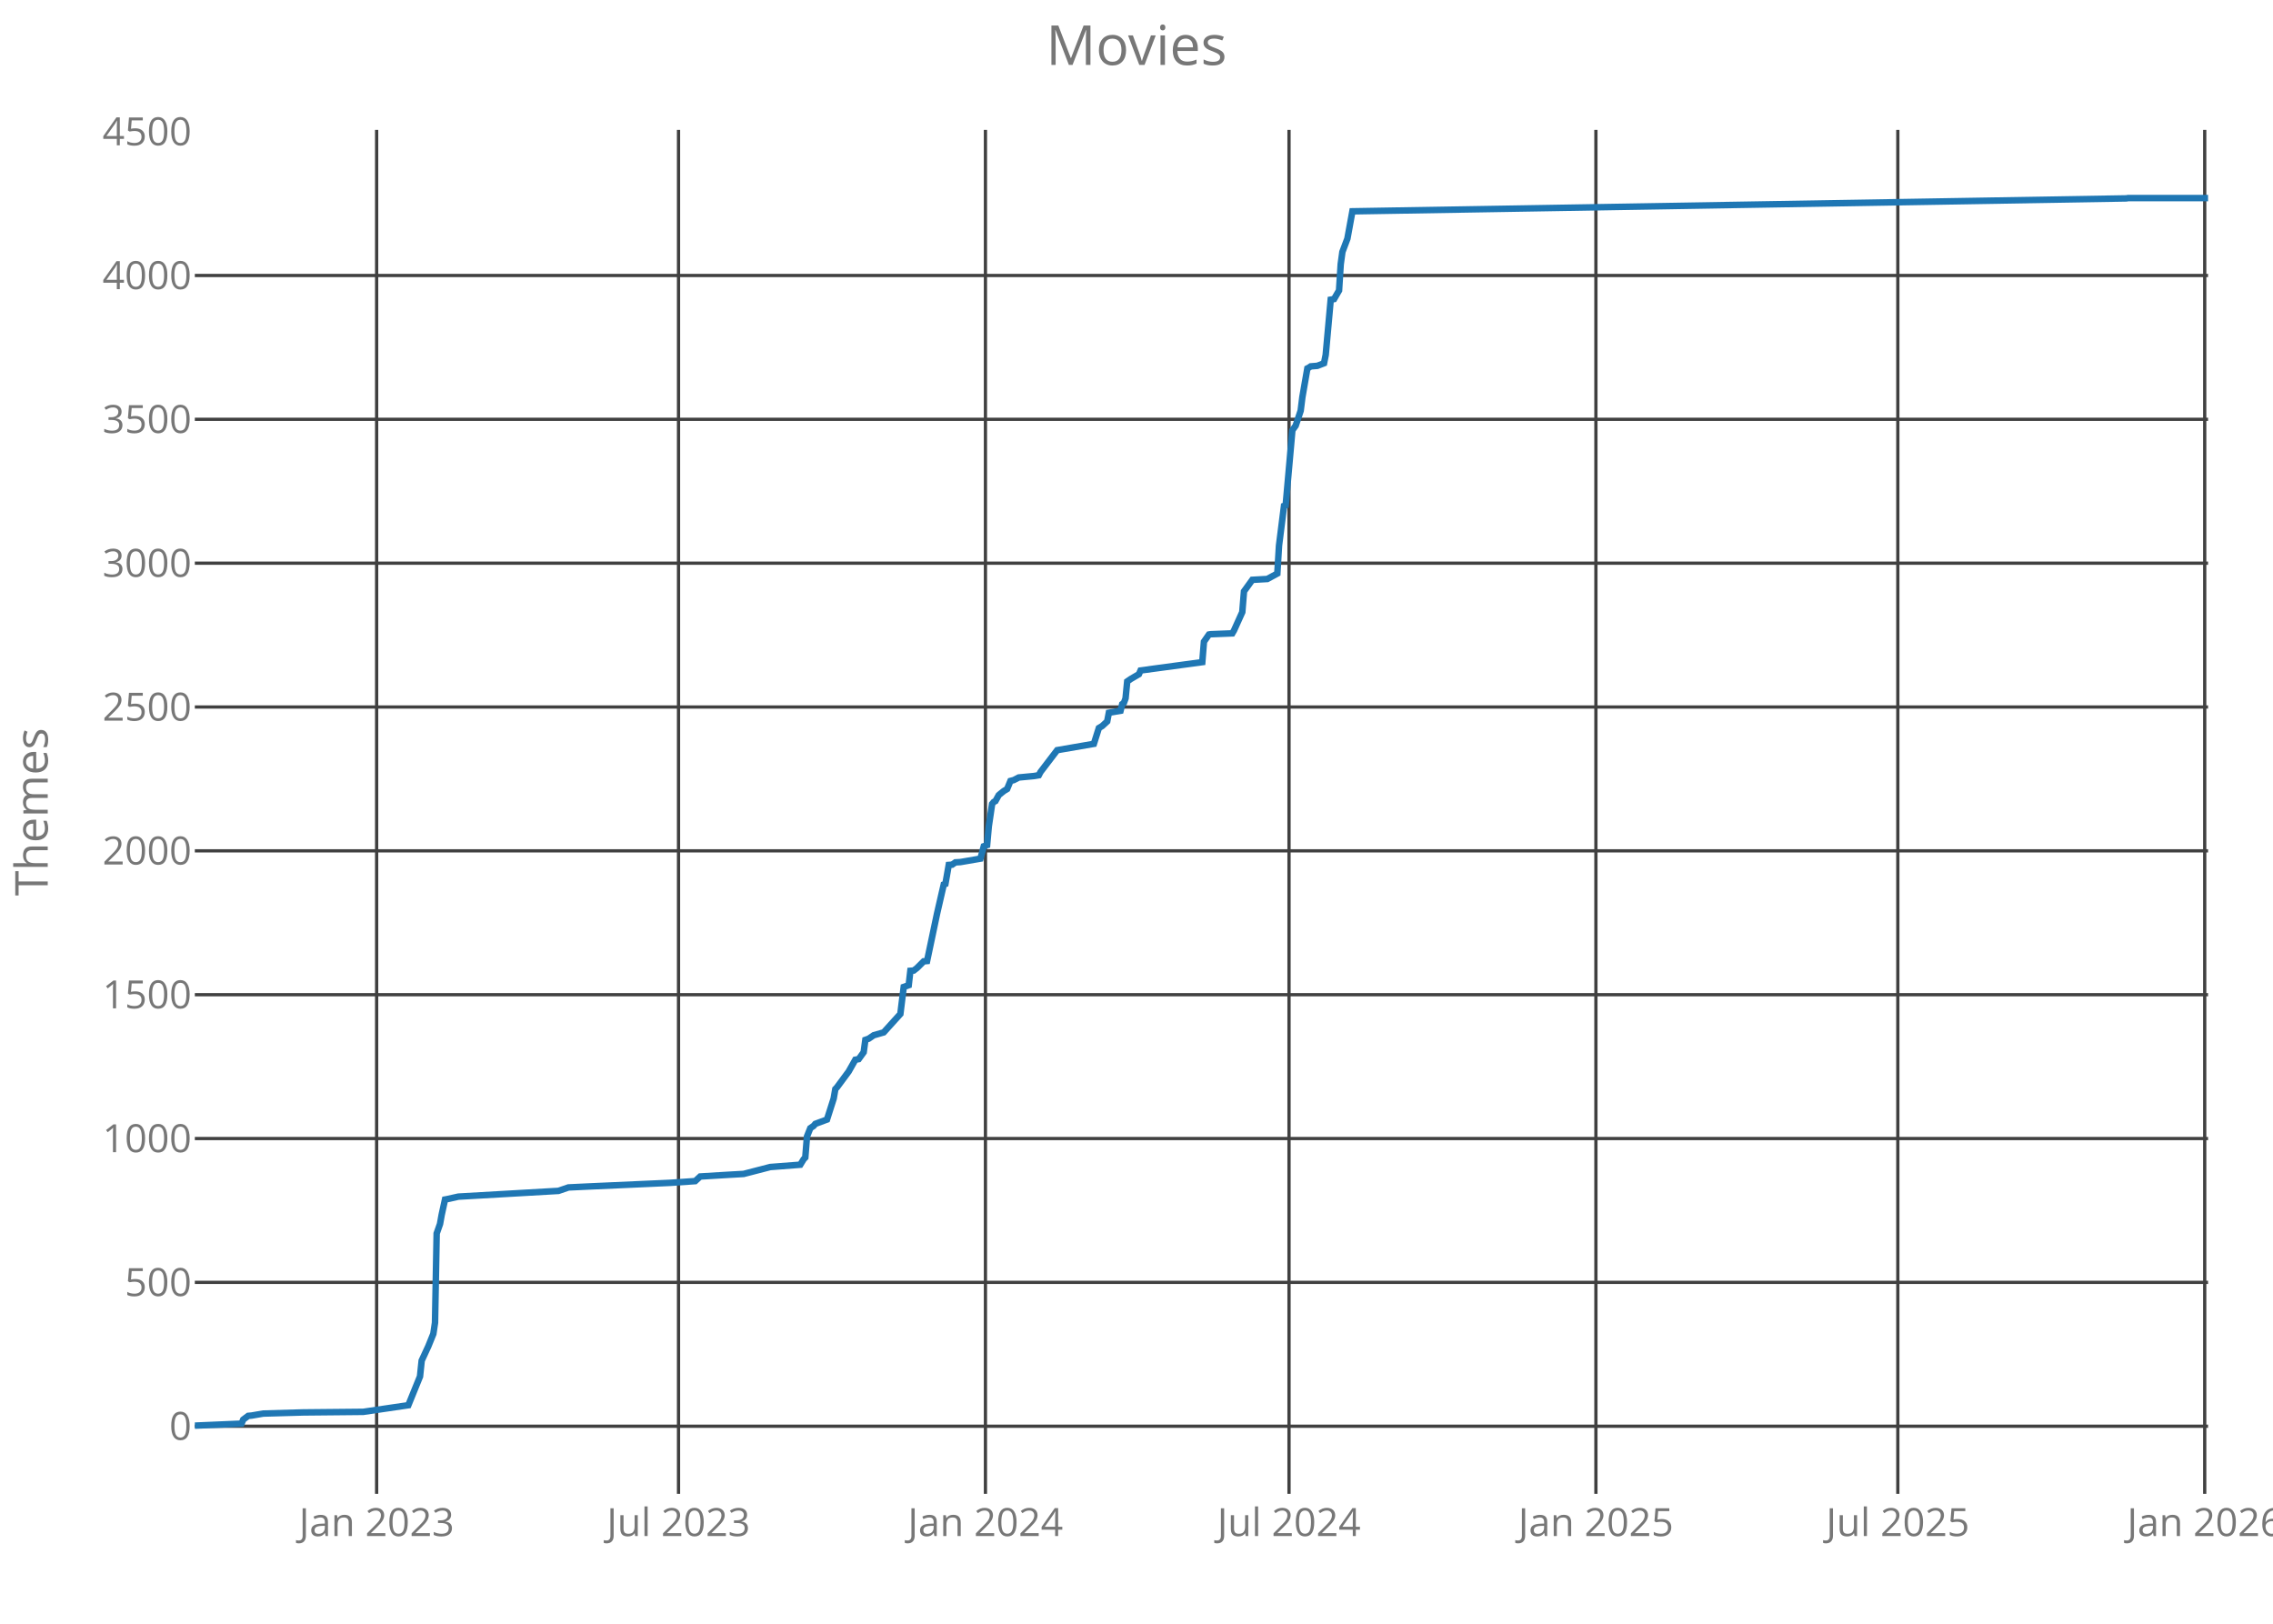
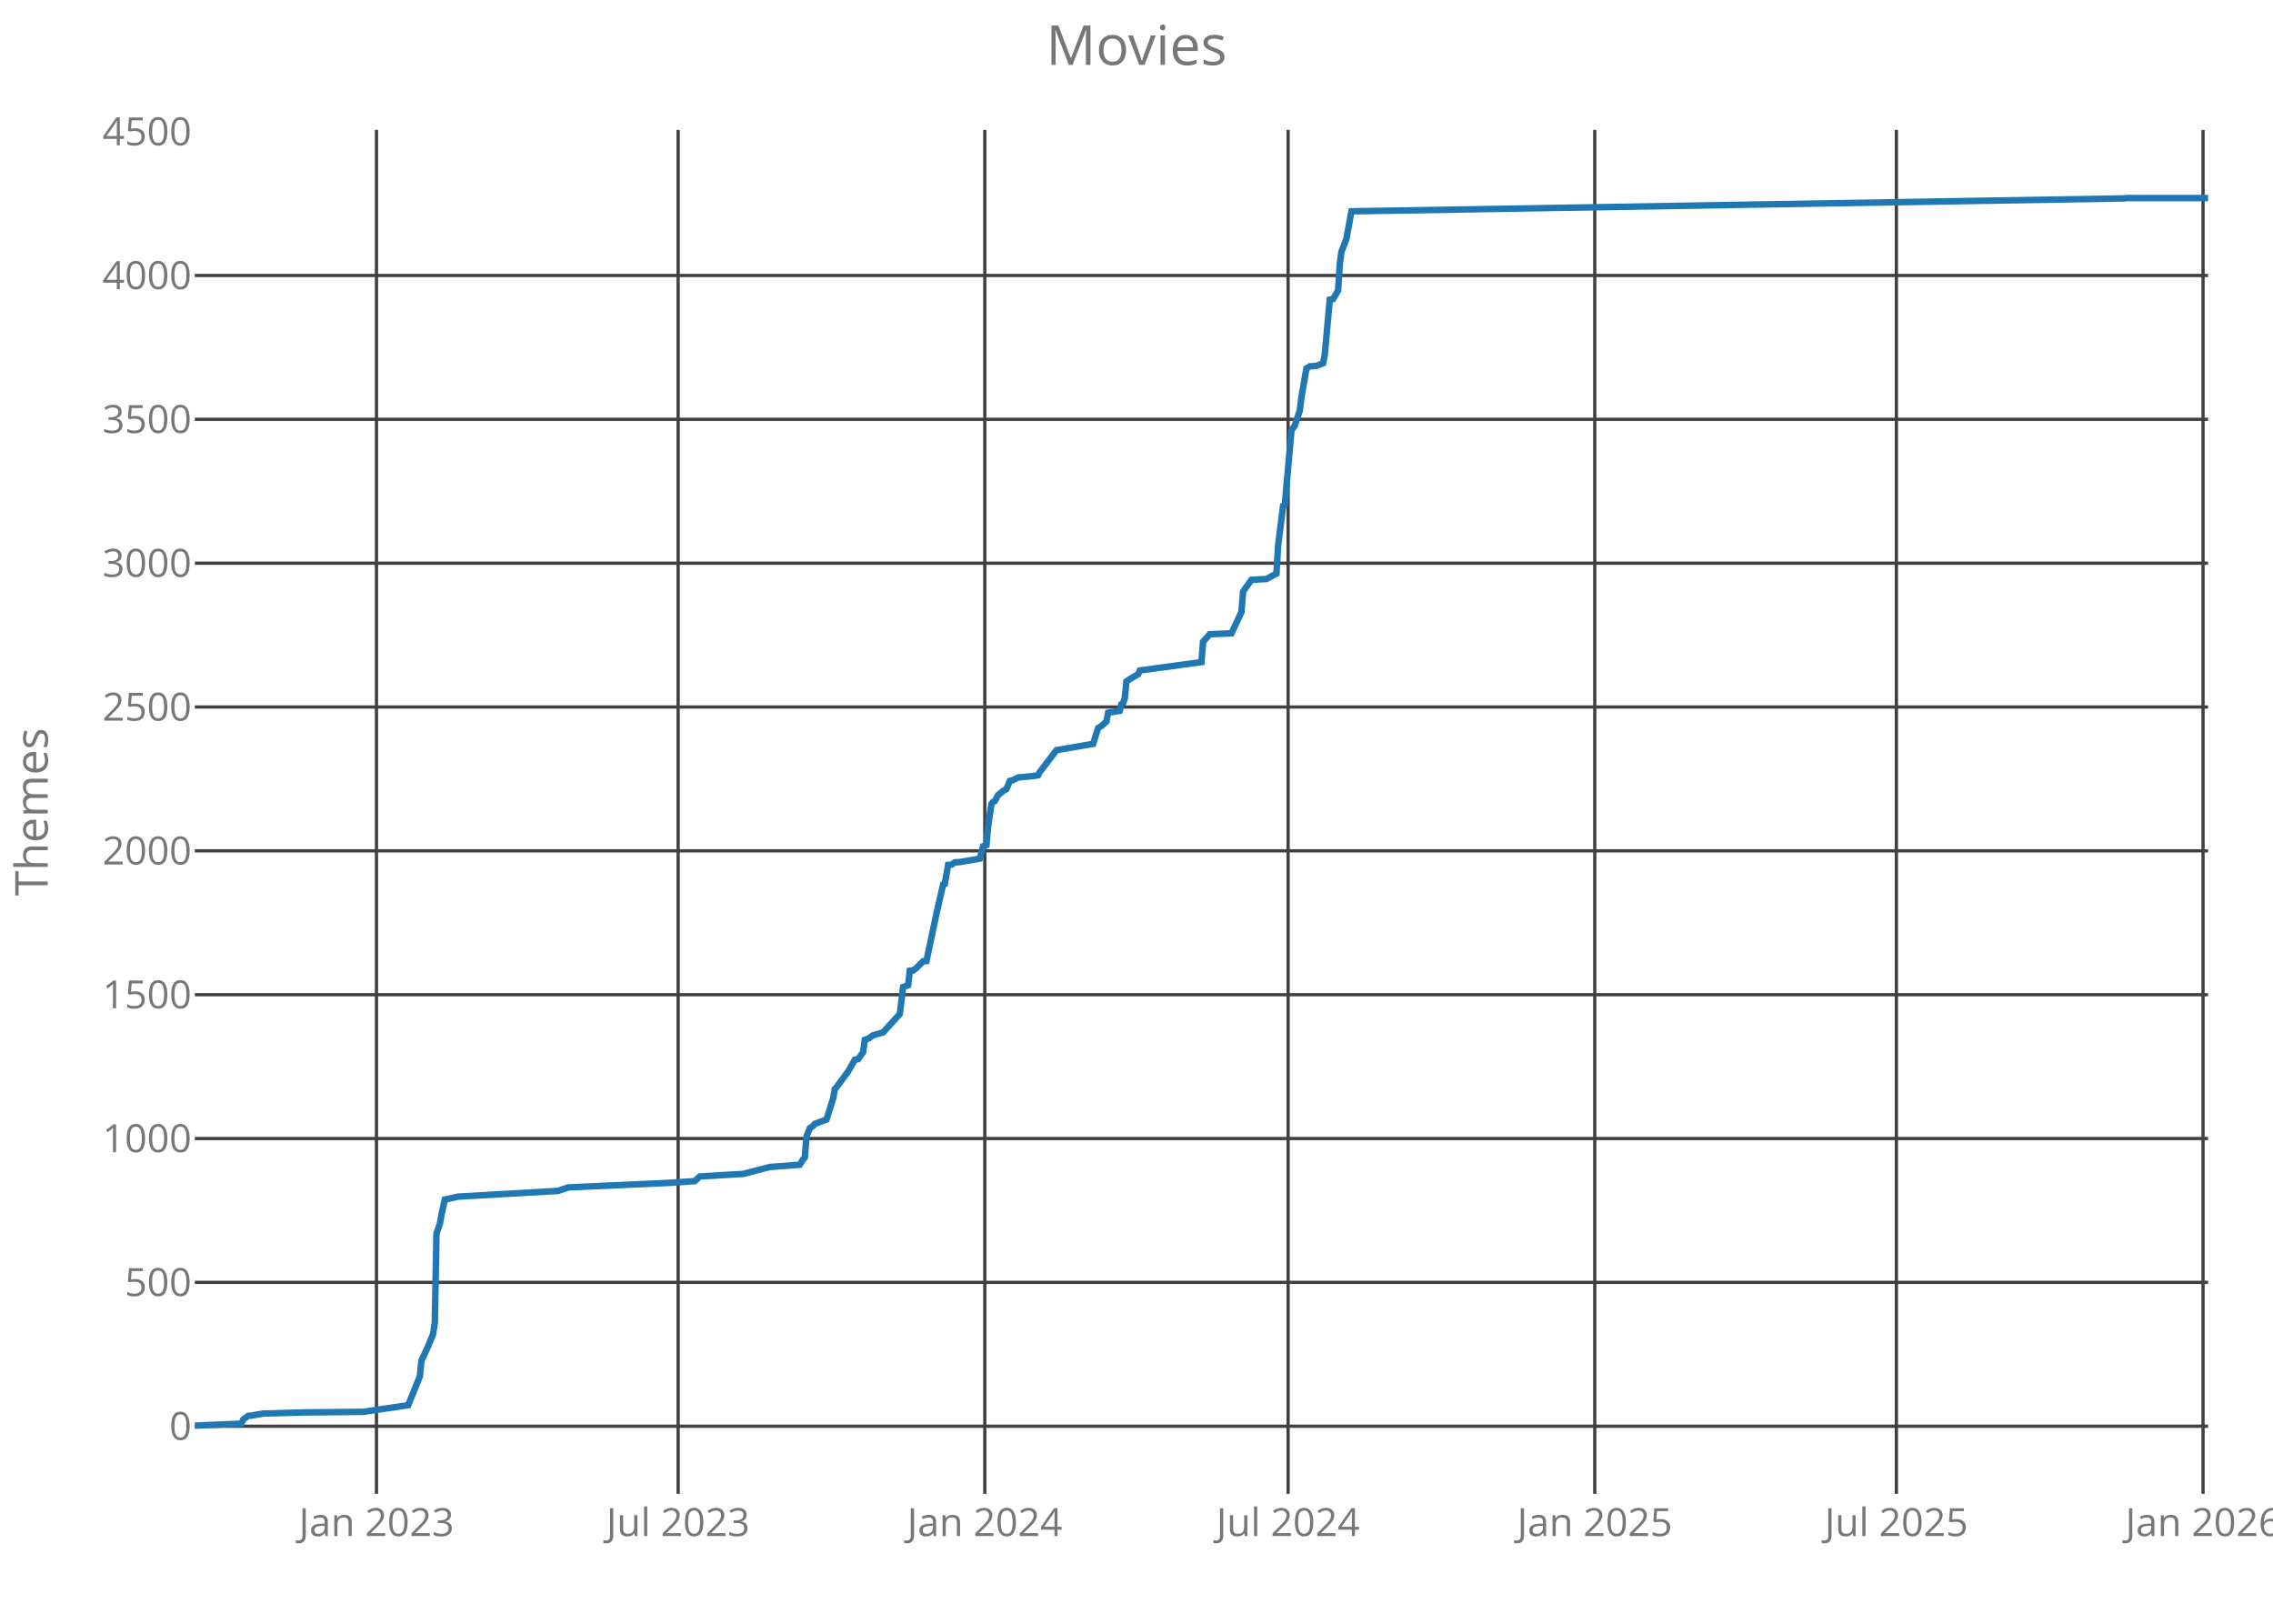
<svg xmlns="http://www.w3.org/2000/svg" class="main-svg" width="700" height="500" style="" viewBox="0 0 700 500">
  <rect x="0" y="0" width="700" height="500" style="fill: rgb(0, 0, 0); fill-opacity: 0;" />
-   <defs id="defs-cee96d">
+   <defs id="defs-e7ffc5">
    <g class="clips">
-       <clipPath id="clipcee96dxyplot" class="plotclip">
+       <clipPath id="clipe7ffc5xyplot" class="plotclip">
        <rect width="620" height="420" />
      </clipPath>
-       <clipPath class="axesclip" id="clipcee96dx">
+       <clipPath class="axesclip" id="clipe7ffc5x">
        <rect x="60" y="0" width="620" height="500" />
      </clipPath>
-       <clipPath class="axesclip" id="clipcee96dy">
+       <clipPath class="axesclip" id="clipe7ffc5y">
        <rect x="0" y="40" width="700" height="420" />
      </clipPath>
-       <clipPath class="axesclip" id="clipcee96dxy">
+       <clipPath class="axesclip" id="clipe7ffc5xy">
        <rect x="60" y="40" width="620" height="420" />
      </clipPath>
    </g>
    <g class="gradients" />
  </defs>
  <g class="bglayer">
    <rect class="bg" x="60" y="40" width="620" height="420" style="fill: rgb(0, 0, 0); fill-opacity: 0; stroke-width: 0;" />
  </g>
  <g class="layer-below">
    <g class="imagelayer" />
    <g class="shapelayer" />
  </g>
  <g class="cartesianlayer">
    <g class="subplot xy">
      <g class="layer-subplot">
        <g class="shapelayer" />
        <g class="imagelayer" />
      </g>
      <g class="gridlayer">
        <g class="x">
-           <path class="xgrid crisp" transform="translate(115.99,0)" d="M0,40v420" style="stroke: rgb(64, 64, 64); stroke-opacity: 1; stroke-width: 1px;" />
-           <path class="xgrid crisp" transform="translate(208.96,0)" d="M0,40v420" style="stroke: rgb(64, 64, 64); stroke-opacity: 1; stroke-width: 1px;" />
-           <path class="xgrid crisp" transform="translate(303.48,0)" d="M0,40v420" style="stroke: rgb(64, 64, 64); stroke-opacity: 1; stroke-width: 1px;" />
-           <path class="xgrid crisp" transform="translate(396.97,0)" d="M0,40v420" style="stroke: rgb(64, 64, 64); stroke-opacity: 1; stroke-width: 1px;" />
-           <path class="xgrid crisp" transform="translate(491.48,0)" d="M0,40v420" style="stroke: rgb(64, 64, 64); stroke-opacity: 1; stroke-width: 1px;" />
-           <path class="xgrid crisp" transform="translate(584.46,0)" d="M0,40v420" style="stroke: rgb(64, 64, 64); stroke-opacity: 1; stroke-width: 1px;" />
-           <path class="xgrid crisp" transform="translate(678.97,0)" d="M0,40v420" style="stroke: rgb(64, 64, 64); stroke-opacity: 1; stroke-width: 1px;" />
+           <path class="xgrid crisp" transform="translate(115.94,0)" d="M0,40v420" style="stroke: rgb(64, 64, 64); stroke-opacity: 1; stroke-width: 1px;" />
+           <path class="xgrid crisp" transform="translate(208.84,0)" d="M0,40v420" style="stroke: rgb(64, 64, 64); stroke-opacity: 1; stroke-width: 1px;" />
+           <path class="xgrid crisp" transform="translate(303.28,0)" d="M0,40v420" style="stroke: rgb(64, 64, 64); stroke-opacity: 1; stroke-width: 1px;" />
+           <path class="xgrid crisp" transform="translate(396.69,0)" d="M0,40v420" style="stroke: rgb(64, 64, 64); stroke-opacity: 1; stroke-width: 1px;" />
+           <path class="xgrid crisp" transform="translate(491.13,0)" d="M0,40v420" style="stroke: rgb(64, 64, 64); stroke-opacity: 1; stroke-width: 1px;" />
+           <path class="xgrid crisp" transform="translate(584.02,0)" d="M0,40v420" style="stroke: rgb(64, 64, 64); stroke-opacity: 1; stroke-width: 1px;" />
+           <path class="xgrid crisp" transform="translate(678.46,0)" d="M0,40v420" style="stroke: rgb(64, 64, 64); stroke-opacity: 1; stroke-width: 1px;" />
        </g>
        <g class="y">
          <path class="ygrid crisp" transform="translate(0,439.18)" d="M60,0h620" style="stroke: rgb(64, 64, 64); stroke-opacity: 1; stroke-width: 1px;" />
          <path class="ygrid crisp" transform="translate(0,394.88)" d="M60,0h620" style="stroke: rgb(64, 64, 64); stroke-opacity: 1; stroke-width: 1px;" />
          <path class="ygrid crisp" transform="translate(0,350.59)" d="M60,0h620" style="stroke: rgb(64, 64, 64); stroke-opacity: 1; stroke-width: 1px;" />
          <path class="ygrid crisp" transform="translate(0,306.3)" d="M60,0h620" style="stroke: rgb(64, 64, 64); stroke-opacity: 1; stroke-width: 1px;" />
          <path class="ygrid crisp" transform="translate(0,262)" d="M60,0h620" style="stroke: rgb(64, 64, 64); stroke-opacity: 1; stroke-width: 1px;" />
          <path class="ygrid crisp" transform="translate(0,217.71)" d="M60,0h620" style="stroke: rgb(64, 64, 64); stroke-opacity: 1; stroke-width: 1px;" />
          <path class="ygrid crisp" transform="translate(0,173.42)" d="M60,0h620" style="stroke: rgb(64, 64, 64); stroke-opacity: 1; stroke-width: 1px;" />
          <path class="ygrid crisp" transform="translate(0,129.12)" d="M60,0h620" style="stroke: rgb(64, 64, 64); stroke-opacity: 1; stroke-width: 1px;" />
          <path class="ygrid crisp" transform="translate(0,84.83)" d="M60,0h620" style="stroke: rgb(64, 64, 64); stroke-opacity: 1; stroke-width: 1px;" />
        </g>
      </g>
      <g class="zerolinelayer" />
      <path class="xlines-below crisp" d="M0,0" style="fill: none;" />
      <path class="ylines-below crisp" d="M0,0" style="fill: none;" />
      <g class="overlines-below" />
      <g class="xaxislayer-below">
        <g class="xtick">
-           <text text-anchor="middle" x="0" y="473" transform="translate(115.99,0)" style="font-family: 'Open Sans'; font-size: 12px; fill: rgb(119, 119, 119); fill-opacity: 1; white-space: pre;">Jan 2023</text>
+           <text text-anchor="middle" x="0" y="473" transform="translate(115.94,0)" style="font-family: 'Open Sans'; font-size: 12px; fill: rgb(119, 119, 119); fill-opacity: 1; white-space: pre;">Jan 2023</text>
        </g>
        <g class="xtick">
-           <text text-anchor="middle" x="0" y="473" transform="translate(208.96,0)" style="font-family: 'Open Sans'; font-size: 12px; fill: rgb(119, 119, 119); fill-opacity: 1; white-space: pre;">Jul 2023</text>
+           <text text-anchor="middle" x="0" y="473" transform="translate(208.84,0)" style="font-family: 'Open Sans'; font-size: 12px; fill: rgb(119, 119, 119); fill-opacity: 1; white-space: pre;">Jul 2023</text>
        </g>
        <g class="xtick">
-           <text text-anchor="middle" x="0" y="473" transform="translate(303.48,0)" style="font-family: 'Open Sans'; font-size: 12px; fill: rgb(119, 119, 119); fill-opacity: 1; white-space: pre;">Jan 2024</text>
+           <text text-anchor="middle" x="0" y="473" transform="translate(303.28,0)" style="font-family: 'Open Sans'; font-size: 12px; fill: rgb(119, 119, 119); fill-opacity: 1; white-space: pre;">Jan 2024</text>
        </g>
        <g class="xtick">
-           <text text-anchor="middle" x="0" y="473" transform="translate(396.97,0)" style="font-family: 'Open Sans'; font-size: 12px; fill: rgb(119, 119, 119); fill-opacity: 1; white-space: pre;">Jul 2024</text>
+           <text text-anchor="middle" x="0" y="473" transform="translate(396.69,0)" style="font-family: 'Open Sans'; font-size: 12px; fill: rgb(119, 119, 119); fill-opacity: 1; white-space: pre;">Jul 2024</text>
        </g>
        <g class="xtick">
-           <text text-anchor="middle" x="0" y="473" transform="translate(491.48,0)" style="font-family: 'Open Sans'; font-size: 12px; fill: rgb(119, 119, 119); fill-opacity: 1; white-space: pre;">Jan 2025</text>
+           <text text-anchor="middle" x="0" y="473" transform="translate(491.13,0)" style="font-family: 'Open Sans'; font-size: 12px; fill: rgb(119, 119, 119); fill-opacity: 1; white-space: pre;">Jan 2025</text>
        </g>
        <g class="xtick">
-           <text text-anchor="middle" x="0" y="473" transform="translate(584.46,0)" style="font-family: 'Open Sans'; font-size: 12px; fill: rgb(119, 119, 119); fill-opacity: 1; white-space: pre;">Jul 2025</text>
+           <text text-anchor="middle" x="0" y="473" transform="translate(584.02,0)" style="font-family: 'Open Sans'; font-size: 12px; fill: rgb(119, 119, 119); fill-opacity: 1; white-space: pre;">Jul 2025</text>
        </g>
        <g class="xtick">
-           <text text-anchor="middle" x="0" y="473" transform="translate(678.97,0)" style="font-family: 'Open Sans'; font-size: 12px; fill: rgb(119, 119, 119); fill-opacity: 1; white-space: pre;">Jan 2026</text>
+           <text text-anchor="middle" x="0" y="473" transform="translate(678.46,0)" style="font-family: 'Open Sans'; font-size: 12px; fill: rgb(119, 119, 119); fill-opacity: 1; white-space: pre;">Jan 2026</text>
        </g>
      </g>
      <g class="yaxislayer-below">
        <g class="ytick">
          <text text-anchor="end" x="59" y="4.2" transform="translate(0,439.18)" style="font-family: 'Open Sans'; font-size: 12px; fill: rgb(119, 119, 119); fill-opacity: 1; white-space: pre;">0</text>
        </g>
        <g class="ytick">
          <text text-anchor="end" x="59" y="4.2" transform="translate(0,394.88)" style="font-family: 'Open Sans'; font-size: 12px; fill: rgb(119, 119, 119); fill-opacity: 1; white-space: pre;">500</text>
        </g>
        <g class="ytick">
          <text text-anchor="end" x="59" y="4.2" transform="translate(0,350.59)" style="font-family: 'Open Sans'; font-size: 12px; fill: rgb(119, 119, 119); fill-opacity: 1; white-space: pre;">1000</text>
        </g>
        <g class="ytick">
          <text text-anchor="end" x="59" y="4.2" transform="translate(0,306.3)" style="font-family: 'Open Sans'; font-size: 12px; fill: rgb(119, 119, 119); fill-opacity: 1; white-space: pre;">1500</text>
        </g>
        <g class="ytick">
          <text text-anchor="end" x="59" y="4.2" transform="translate(0,262)" style="font-family: 'Open Sans'; font-size: 12px; fill: rgb(119, 119, 119); fill-opacity: 1; white-space: pre;">2000</text>
        </g>
        <g class="ytick">
          <text text-anchor="end" x="59" y="4.2" transform="translate(0,217.71)" style="font-family: 'Open Sans'; font-size: 12px; fill: rgb(119, 119, 119); fill-opacity: 1; white-space: pre;">2500</text>
        </g>
        <g class="ytick">
          <text text-anchor="end" x="59" y="4.2" transform="translate(0,173.42)" style="font-family: 'Open Sans'; font-size: 12px; fill: rgb(119, 119, 119); fill-opacity: 1; white-space: pre;">3000</text>
        </g>
        <g class="ytick">
          <text text-anchor="end" x="59" y="4.2" transform="translate(0,129.12)" style="font-family: 'Open Sans'; font-size: 12px; fill: rgb(119, 119, 119); fill-opacity: 1; white-space: pre;">3500</text>
        </g>
        <g class="ytick">
          <text text-anchor="end" x="59" y="4.2" transform="translate(0,84.83)" style="font-family: 'Open Sans'; font-size: 12px; fill: rgb(119, 119, 119); fill-opacity: 1; white-space: pre;">4000</text>
        </g>
        <g class="ytick">
          <text text-anchor="end" x="59" y="4.2" transform="translate(0,40.54)" style="font-family: 'Open Sans'; font-size: 12px; fill: rgb(119, 119, 119); fill-opacity: 1; white-space: pre;">4500</text>
        </g>
      </g>
      <g class="overaxes-below" />
-       <g class="plot" transform="translate(60,40)" clip-path="url('#clipcee96dxyplot')">
+       <g class="plot" transform="translate(60,40)" clip-path="url('#clipe7ffc5xyplot')">
        <g class="scatterlayer mlayer">
-           <g class="trace scatter tracefa09ea" style="stroke-miterlimit: 2; opacity: 1;">
+           <g class="trace scatter traceb831fa" style="stroke-miterlimit: 2; opacity: 1;">
            <g class="fills" />
            <g class="errorbars" />
            <g class="lines">
-               <path class="js-line" d="M0,399L14.38,398.38L14.9,397.14L16.44,395.99L17.46,395.9L21.06,395.28L33.39,394.93L51.88,394.75L65.75,392.71L69.35,383.85L69.86,378.98L71.91,374.55L73.45,370.74L73.97,367.29L74.48,339.82L75.51,336.9L76.02,334.07L77.05,329.37L77.56,329.28L81.16,328.48L111.98,326.71L115.06,325.65L120.71,325.38L146.4,324.23L154.1,323.7L155.64,322.28L164.37,321.75L169,321.49L177.22,319.36L186.46,318.65L187.49,316.97L188,316.44L188.52,309.97L189.54,307.4L190.57,306.69L191.09,306.07L194.68,304.74L196.74,298.28L197.25,295.35L197.76,294.82L201.36,289.95L203.41,286.32L204.44,286.14L205.98,284.01L206.5,280.21L207.52,279.85L209.06,278.79L212.15,277.9L217.28,272.23L218.31,263.91L219.85,263.37L220.36,258.94L221.39,258.86L222.42,258.06L224.47,256.02L225.5,255.93L228.58,241.32L230.64,232.37L231.15,232.19L232.18,226.34L233.21,226.26L234.23,225.55L235.77,225.46L241.94,224.4L242.97,220.59L243.99,220.23L244.51,214.47L245.53,207.56L246.05,206.94L246.56,206.68L247.59,204.82L249.13,203.58L250.16,202.96L251.18,200.48L252.21,200.21L253.75,199.41L258.38,198.97L259.92,198.71L260.43,197.73L265.57,191L276.87,189.05L278.41,184.18L279.44,183.56L280.98,182.14L281.49,179.48L285.09,178.86L285.6,176.82L286.11,176.47L286.63,175.05L287.14,169.83L288.17,169.12L290.74,167.61L291.25,166.46L310.26,163.89L310.77,157.6L312.31,155.39L312.83,155.3L319.5,155.03L320.02,154.15L322.58,148.48L323.1,142.1L325.67,138.55L330.29,138.29L333.37,136.61L333.89,128.01L335.43,115.79L335.94,115.61L338,92.49L339.02,91.07L340.56,86.47L341.08,82.3L342.62,73.44L343.13,73.18L343.65,72.82L345.7,72.65L347.75,71.85L348.27,69.28L349.81,52.27L350.84,52.09L352.38,49.44L352.89,41.37L353.41,37.57L354.95,33.49L356.49,25.07L594.83,21.09L595.34,21L620,21" style="vector-effect: non-scaling-stroke; fill: none; stroke: rgb(31, 119, 180); stroke-opacity: 1; stroke-width: 2px; opacity: 1;" />
+               <path class="js-line" d="M0,399L14.37,398.38L14.88,397.14L16.42,395.99L17.45,395.9L21.04,395.28L33.36,394.93L51.84,394.75L65.7,392.71L69.29,383.85L69.8,378.98L71.85,374.55L73.39,370.74L73.91,367.29L74.42,339.82L75.45,336.9L75.96,334.07L76.99,329.37L77.5,329.28L81.09,328.48L111.89,326.71L114.97,325.65L120.61,325.38L146.27,324.23L153.97,323.7L155.51,322.28L164.24,321.75L168.86,321.49L177.07,319.36L186.31,318.65L187.33,316.97L187.85,316.44L188.36,309.97L189.39,307.4L190.41,306.69L190.93,306.07L194.52,304.74L196.57,298.28L197.09,295.35L197.6,294.82L201.19,289.95L203.25,286.32L204.27,286.14L205.81,284.01L206.32,280.21L207.35,279.85L208.89,278.79L211.97,277.9L217.1,272.23L218.13,263.91L219.67,263.37L220.18,258.94L221.21,258.86L222.24,258.06L224.29,256.02L225.31,255.93L228.39,241.32L230.45,232.37L230.96,232.19L231.99,226.34L233.01,226.26L234.04,225.55L235.58,225.46L241.74,224.4L242.76,220.59L243.79,220.23L244.3,214.47L245.33,207.56L245.84,206.94L246.36,206.68L247.38,204.82L248.92,203.58L249.95,202.96L250.98,200.48L252,200.21L253.54,199.41L258.16,198.97L259.7,198.71L260.22,197.73L265.35,191L276.64,189.05L278.18,184.18L279.21,183.56L280.75,182.14L281.26,179.48L284.85,178.86L285.36,176.82L285.88,176.47L286.39,175.05L286.9,169.83L287.93,169.12L290.5,167.61L291.01,166.46L310,163.89L310.51,157.6L312.57,155.3L319.24,155.03L322.32,148.48L322.83,142.1L325.4,138.55L330.02,138.29L333.1,136.61L333.61,128.01L335.15,115.79L335.66,115.61L337.72,92.49L338.74,91.07L340.28,86.47L340.79,82.3L342.33,73.44L342.85,73.18L343.36,72.82L345.41,72.65L347.47,71.85L347.98,69.28L349.52,52.27L350.55,52.09L352.09,49.44L352.6,41.37L353.11,37.57L354.65,33.49L356.19,25.07L594.34,21.09L594.85,21L620,21" style="vector-effect: non-scaling-stroke; fill: none; stroke: rgb(31, 119, 180); stroke-opacity: 1; stroke-width: 2px; opacity: 1;" />
            </g>
            <g class="points" />
            <g class="text" />
          </g>
        </g>
      </g>
      <g class="overplot" />
      <path class="xlines-above" />
      <path class="ylines-above" />
      <g class="overlines-above" />
      <g class="xaxislayer-above" />
      <g class="yaxislayer-above" />
      <g class="overaxes-above" />
    </g>
  </g>
  <g class="polarlayer" />
  <g class="ternarylayer" />
  <g class="geolayer" />
  <g class="funnelarealayer" />
  <g class="pielayer" />
  <g class="treemaplayer" />
  <g class="sunburstlayer" />
  <g class="glimages" />
-   <defs id="topdefs-cee96d">
+   <defs id="topdefs-e7ffc5">
    <g class="clips" />
  </defs>
  <g class="layer-above">
    <g class="imagelayer" />
    <g class="shapelayer" />
  </g>
  <g class="infolayer">
    <g class="g-gtitle">
      <text class="gtitle" x="350" y="20" text-anchor="middle" dy="0em" style="font-family: 'Open Sans'; font-size: 17px; fill: rgb(119, 119, 119); opacity: 1; font-weight: normal; white-space: pre;">Movies</text>
    </g>
    <g class="g-xtitle" />
    <g class="g-ytitle">
      <text class="ytitle" transform="rotate(-90,14.7,250)" x="14.7" y="250" text-anchor="middle" style="font-family: 'Open Sans'; font-size: 14px; fill: rgb(119, 119, 119); opacity: 1; font-weight: normal; white-space: pre;">Themes</text>
    </g>
  </g>
</svg>
